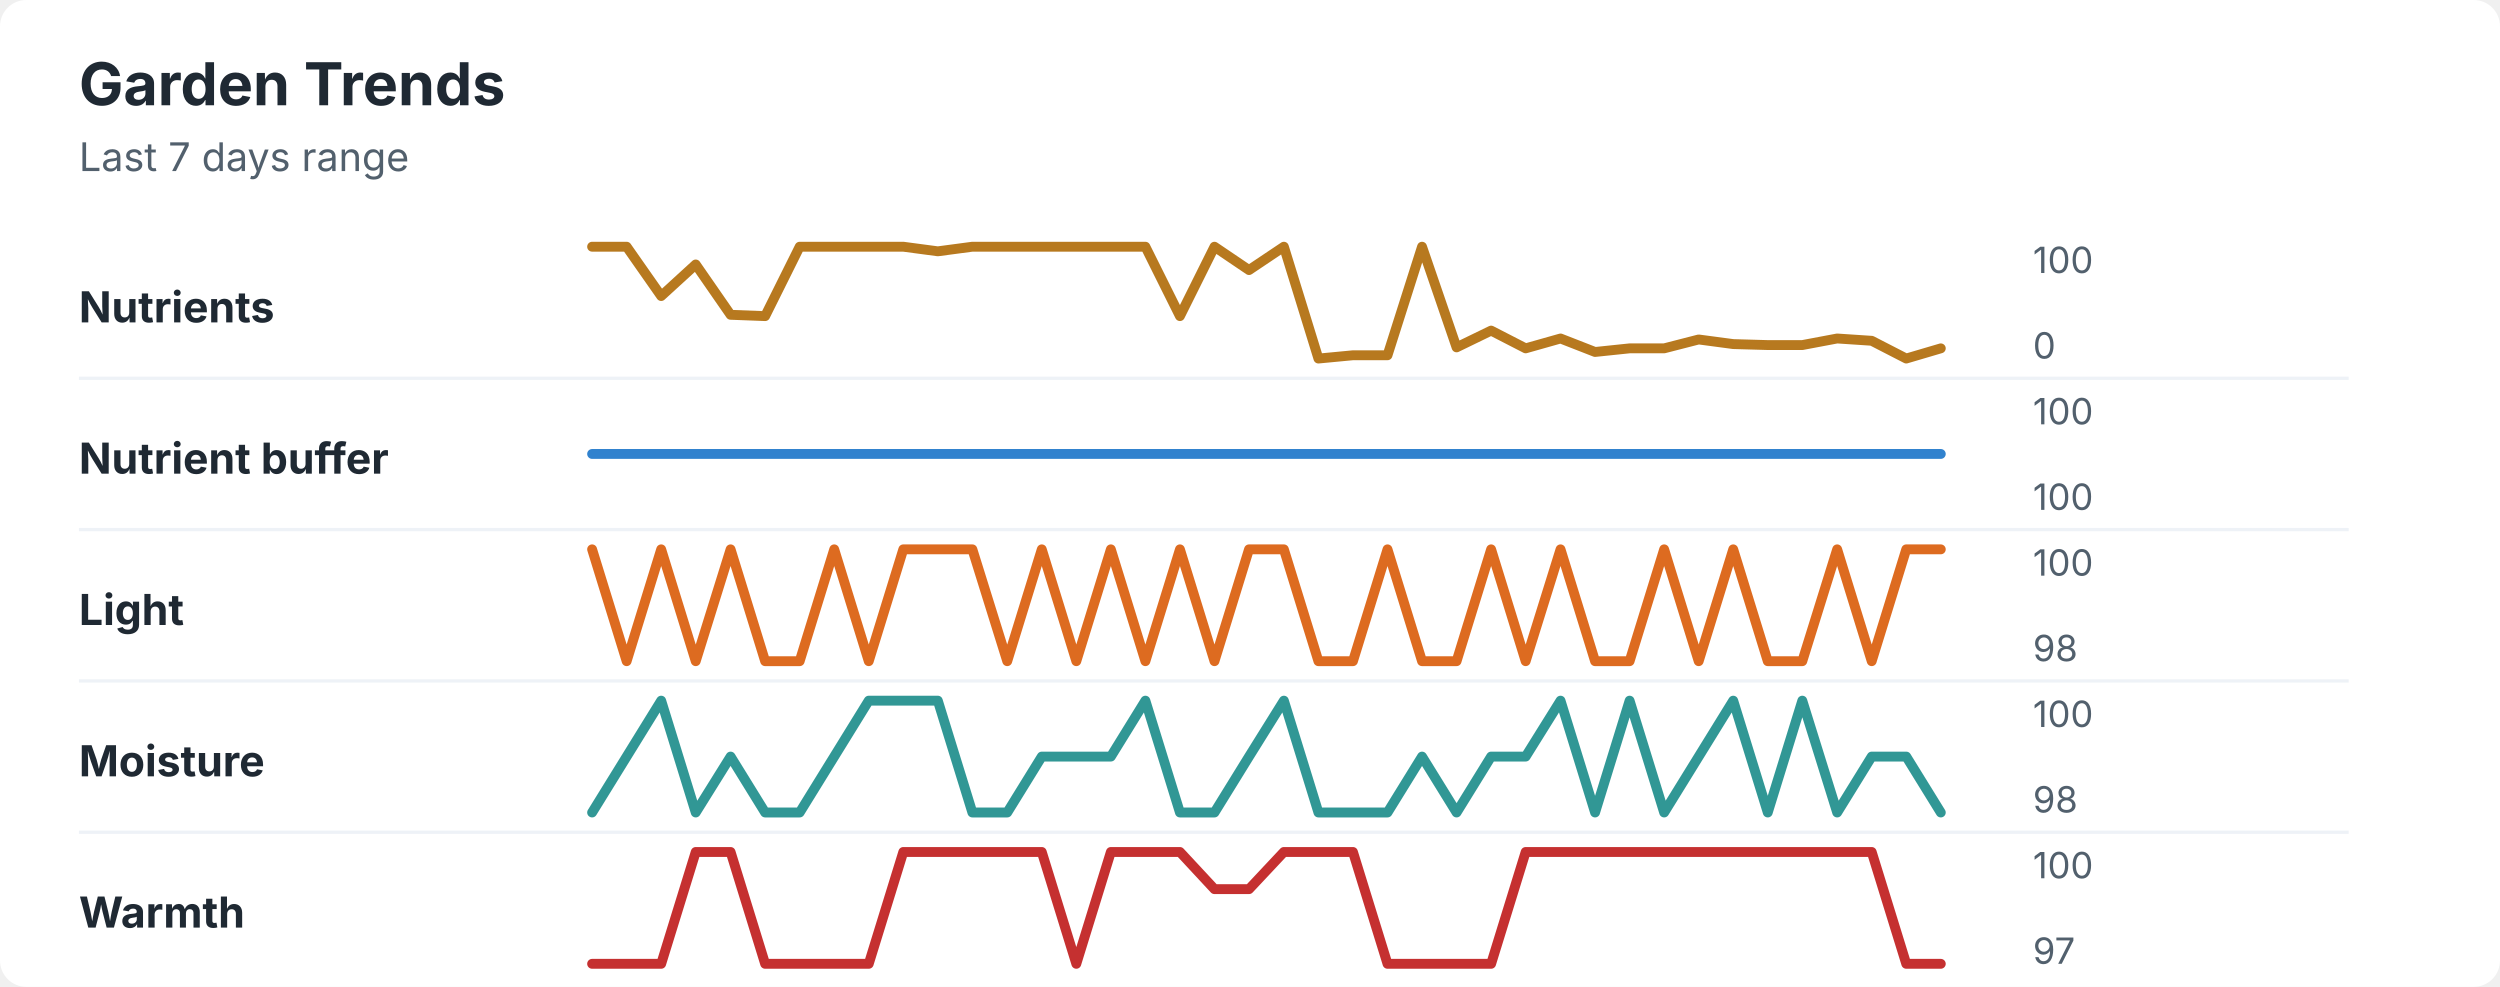
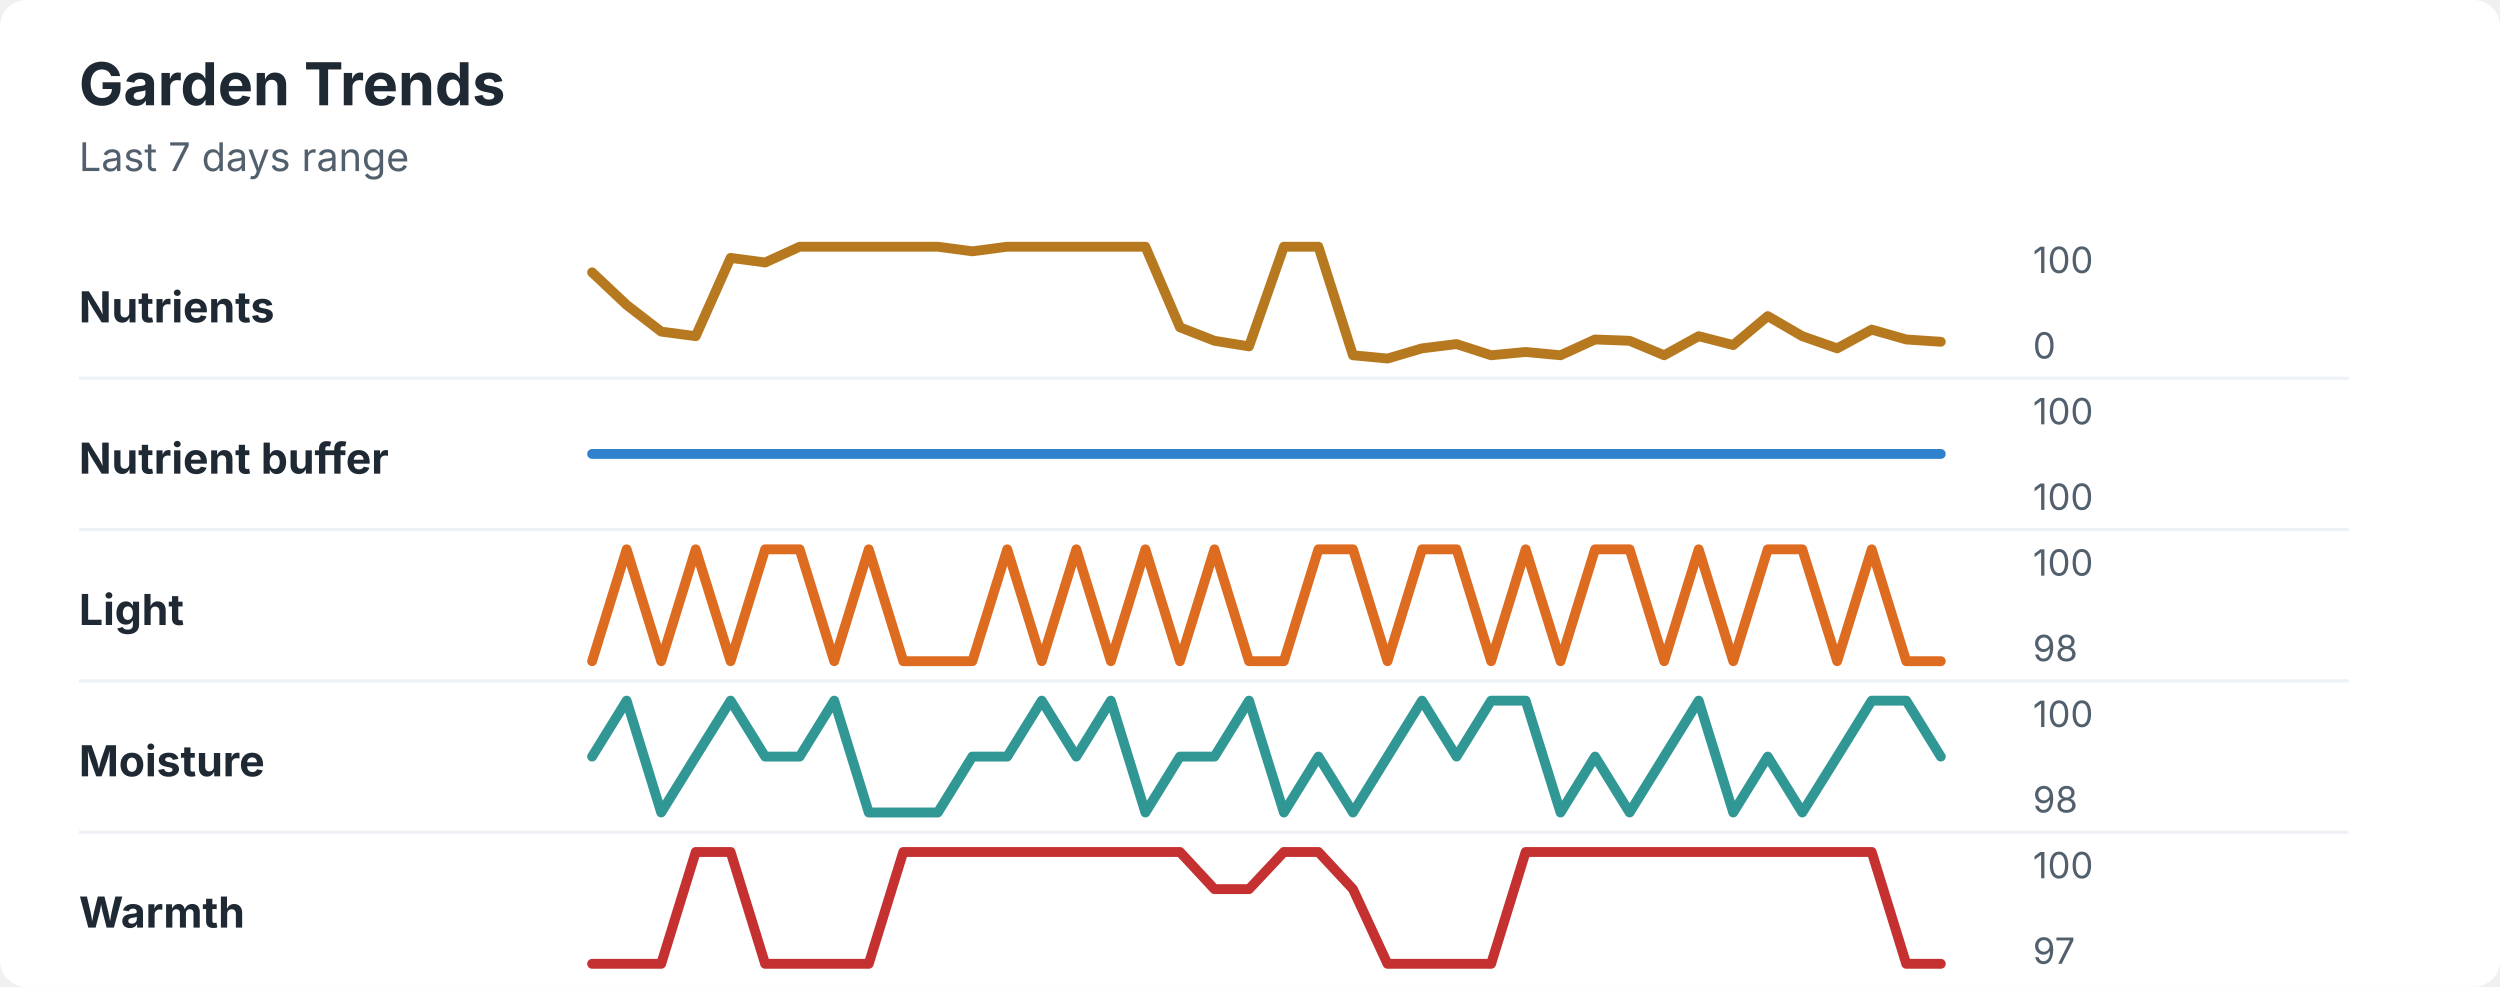
<svg xmlns="http://www.w3.org/2000/svg" width="760" height="300" viewBox="0 0 760 300" role="img" aria-labelledby="title desc">
  <rect width="760" height="300" rx="8" fill="#ffffff" />
  <style>
    text { font-family: -apple-system, BlinkMacSystemFont, "Segoe UI", sans-serif; }
    .title { font-size: 18px; font-weight: 700; fill: #1f2933; }
    .subtitle { font-size: 12px; fill: #52606d; }
    .label { font-size: 13px; font-weight: 650; fill: #1f2933; }
    .axis-value { font-size: 11px; fill: #52606d; }
    .separator { stroke: #eef2f7; stroke-width: 1; }
  </style>
  <text x="24" y="32" class="title">Garden Trends</text>
  <text x="24" y="52" class="subtitle">Last 7 days range</text>
  <text x="24" y="98" class="label">Nutrients</text>
-   <polyline points="180.0,75.0 190.5,75.0 201.0,90.0 211.5,80.4 222.1,95.7 232.6,96.1 243.1,75.0 253.6,75.0 264.1,75.0 274.6,75.0 285.1,76.4 295.6,75.0 306.2,75.0 316.7,75.0 327.2,75.0 337.7,75.0 348.2,75.0 358.7,96.1 369.2,75.0 379.7,82.1 390.3,75.0 400.8,109.0 411.3,108.0 421.8,108.0 432.3,75.0 442.8,105.6 453.3,100.5 463.8,105.9 474.4,102.9 484.9,107.0 495.4,105.9 505.9,105.9 516.4,103.2 526.9,104.6 537.4,104.9 547.9,104.9 558.5,102.9 569.0,103.6 579.5,109.0 590.0,105.9 " fill="none" stroke="#b7791f" stroke-width="3" stroke-linecap="round" stroke-linejoin="round" />
+   <polyline points="180.0,82.8 190.5,92.7 201.0,100.8 211.5,102.2 222.1,78.4 232.6,79.8 243.1,75.0 253.6,75.0 264.1,75.0 274.6,75.0 285.1,75.0 295.6,76.4 306.2,75.0 316.7,75.0 327.2,75.0 337.7,75.0 348.2,75.0 358.7,99.5 369.2,103.6 379.7,105.3 390.3,75.0 400.8,75.0 411.3,108.0 421.8,109.0 432.3,105.9 442.8,104.6 453.3,108.0 463.8,107.0 474.4,108.0 484.9,103.2 495.4,103.6 505.9,108.0 516.4,102.2 526.9,104.9 537.4,96.1 547.9,102.2 558.5,105.9 569.0,100.2 579.5,103.2 590.0,103.9 " fill="none" stroke="#b7791f" stroke-width="3" stroke-linecap="round" stroke-linejoin="round" />
  <text x="618" y="83" class="axis-value">100</text>
  <text x="618" y="109" class="axis-value">0</text>
  <line x1="24" y1="115.0" x2="714" y2="115.0" class="separator" />
  <text x="24" y="144" class="label">Nutrient buffer</text>
  <polyline points="180.0,138.0 190.5,138.0 201.0,138.0 211.5,138.0 222.1,138.0 232.6,138.0 243.1,138.0 253.6,138.0 264.1,138.0 274.6,138.0 285.1,138.0 295.6,138.0 306.2,138.0 316.7,138.0 327.2,138.0 337.7,138.0 348.2,138.0 358.7,138.0 369.2,138.0 379.7,138.0 390.3,138.0 400.8,138.0 411.3,138.0 421.8,138.0 432.3,138.0 442.8,138.0 453.3,138.0 463.8,138.0 474.4,138.0 484.9,138.0 495.4,138.0 505.9,138.0 516.4,138.0 526.9,138.0 537.4,138.0 547.9,138.0 558.5,138.0 569.0,138.0 579.5,138.0 590.0,138.0 " fill="none" stroke="#3182ce" stroke-width="3" stroke-linecap="round" stroke-linejoin="round" />
  <text x="618" y="129" class="axis-value">100</text>
  <text x="618" y="155" class="axis-value">100</text>
  <line x1="24" y1="161.0" x2="714" y2="161.0" class="separator" />
  <text x="24" y="190" class="label">Light</text>
-   <polyline points="180.0,167.0 190.5,201.0 201.0,167.0 211.5,201.0 222.1,167.0 232.6,201.0 243.1,201.0 253.6,167.0 264.1,201.0 274.6,167.0 285.1,167.0 295.6,167.0 306.2,201.0 316.7,167.0 327.2,201.0 337.7,167.0 348.2,201.0 358.7,167.0 369.2,201.0 379.7,167.0 390.3,167.0 400.8,201.0 411.3,201.0 421.8,167.0 432.3,201.0 442.8,201.0 453.3,167.0 463.8,201.0 474.4,167.0 484.9,201.0 495.4,201.0 505.9,167.0 516.4,201.0 526.9,167.0 537.4,201.0 547.9,201.0 558.5,167.0 569.0,201.0 579.5,167.0 590.0,167.0 " fill="none" stroke="#dd6b20" stroke-width="3" stroke-linecap="round" stroke-linejoin="round" />
+   <polyline points="180.0,201.0 190.5,167.0 201.0,201.0 211.5,167.0 222.1,201.0 232.6,167.0 243.1,167.0 253.6,201.0 264.1,167.0 274.6,201.0 285.1,201.0 295.6,201.0 306.2,167.0 316.7,201.0 327.2,167.0 337.7,201.0 348.2,167.0 358.7,201.0 369.2,167.0 379.7,201.0 390.3,201.0 400.8,167.0 411.3,167.0 421.8,201.0 432.3,167.0 442.8,167.0 453.3,201.0 463.8,167.0 474.4,201.0 484.9,167.0 495.4,167.0 505.9,201.0 516.4,167.0 526.9,201.0 537.4,167.0 547.9,167.0 558.5,201.0 569.0,167.0 579.5,201.0 590.0,201.0 " fill="none" stroke="#dd6b20" stroke-width="3" stroke-linecap="round" stroke-linejoin="round" />
  <text x="618" y="175" class="axis-value">100</text>
  <text x="618" y="201" class="axis-value">98</text>
  <line x1="24" y1="207.0" x2="714" y2="207.0" class="separator" />
  <text x="24" y="236" class="label">Moisture</text>
-   <polyline points="180.0,247.0 190.5,230.0 201.0,213.0 211.5,247.0 222.1,230.0 232.6,247.0 243.1,247.0 253.6,230.0 264.1,213.0 274.6,213.0 285.1,213.0 295.6,247.0 306.2,247.0 316.7,230.0 327.2,230.0 337.7,230.0 348.2,213.0 358.7,247.0 369.2,247.0 379.7,230.0 390.3,213.0 400.8,247.0 411.3,247.0 421.8,247.0 432.3,230.0 442.8,247.0 453.3,230.0 463.8,230.0 474.4,213.0 484.9,247.0 495.4,213.0 505.9,247.0 516.4,230.0 526.9,213.0 537.4,247.0 547.9,213.0 558.5,247.0 569.0,230.0 579.5,230.0 590.0,247.0 " fill="none" stroke="#319795" stroke-width="3" stroke-linecap="round" stroke-linejoin="round" />
+   <polyline points="180.0,230.0 190.5,213.0 201.0,247.0 211.5,230.0 222.1,213.0 232.6,230.0 243.1,230.0 253.6,213.0 264.1,247.0 274.6,247.0 285.1,247.0 295.6,230.0 306.2,230.0 316.7,213.0 327.2,230.0 337.7,213.0 348.2,247.0 358.7,230.0 369.2,230.0 379.7,213.0 390.3,247.0 400.8,230.0 411.3,247.0 421.8,230.0 432.3,213.0 442.8,230.0 453.3,213.0 463.8,213.0 474.4,247.0 484.9,230.0 495.4,247.0 505.9,230.0 516.4,213.0 526.9,247.0 537.4,230.0 547.9,247.0 558.5,230.0 569.0,213.0 579.5,213.0 590.0,230.0 " fill="none" stroke="#319795" stroke-width="3" stroke-linecap="round" stroke-linejoin="round" />
  <text x="618" y="221" class="axis-value">100</text>
  <text x="618" y="247" class="axis-value">98</text>
  <line x1="24" y1="253.0" x2="714" y2="253.0" class="separator" />
  <text x="24" y="282" class="label">Warmth</text>
-   <polyline points="180.0,293.0 190.5,293.0 201.0,293.0 211.5,259.0 222.1,259.0 232.6,293.0 243.1,293.0 253.6,293.0 264.1,293.0 274.6,259.0 285.1,259.0 295.6,259.0 306.2,259.0 316.7,259.0 327.2,293.0 337.7,259.0 348.2,259.0 358.7,259.0 369.2,270.3 379.7,270.3 390.3,259.0 400.8,259.0 411.3,259.0 421.8,293.0 432.3,293.0 442.8,293.0 453.3,293.0 463.8,259.0 474.4,259.0 484.9,259.0 495.4,259.0 505.9,259.0 516.4,259.0 526.9,259.0 537.4,259.0 547.9,259.0 558.5,259.0 569.0,259.0 579.5,293.0 590.0,293.0 " fill="none" stroke="#c53030" stroke-width="3" stroke-linecap="round" stroke-linejoin="round" />
+   <polyline points="180.0,293.0 190.5,293.0 201.0,293.0 211.5,259.0 222.1,259.0 232.6,293.0 243.1,293.0 253.6,293.0 264.1,293.0 274.6,259.0 285.1,259.0 295.6,259.0 306.2,259.0 316.7,259.0 327.2,259.0 337.7,259.0 348.2,259.0 358.7,259.0 369.2,270.3 379.7,270.3 390.3,259.0 400.8,259.0 411.3,270.3 421.8,293.0 432.3,293.0 442.8,293.0 453.3,293.0 463.8,259.0 474.4,259.0 484.9,259.0 495.4,259.0 505.9,259.0 516.4,259.0 526.9,259.0 537.4,259.0 547.9,259.0 558.5,259.0 569.0,259.0 579.5,293.0 590.0,293.0 " fill="none" stroke="#c53030" stroke-width="3" stroke-linecap="round" stroke-linejoin="round" />
  <text x="618" y="267" class="axis-value">100</text>
  <text x="618" y="293" class="axis-value">97</text>
</svg>
